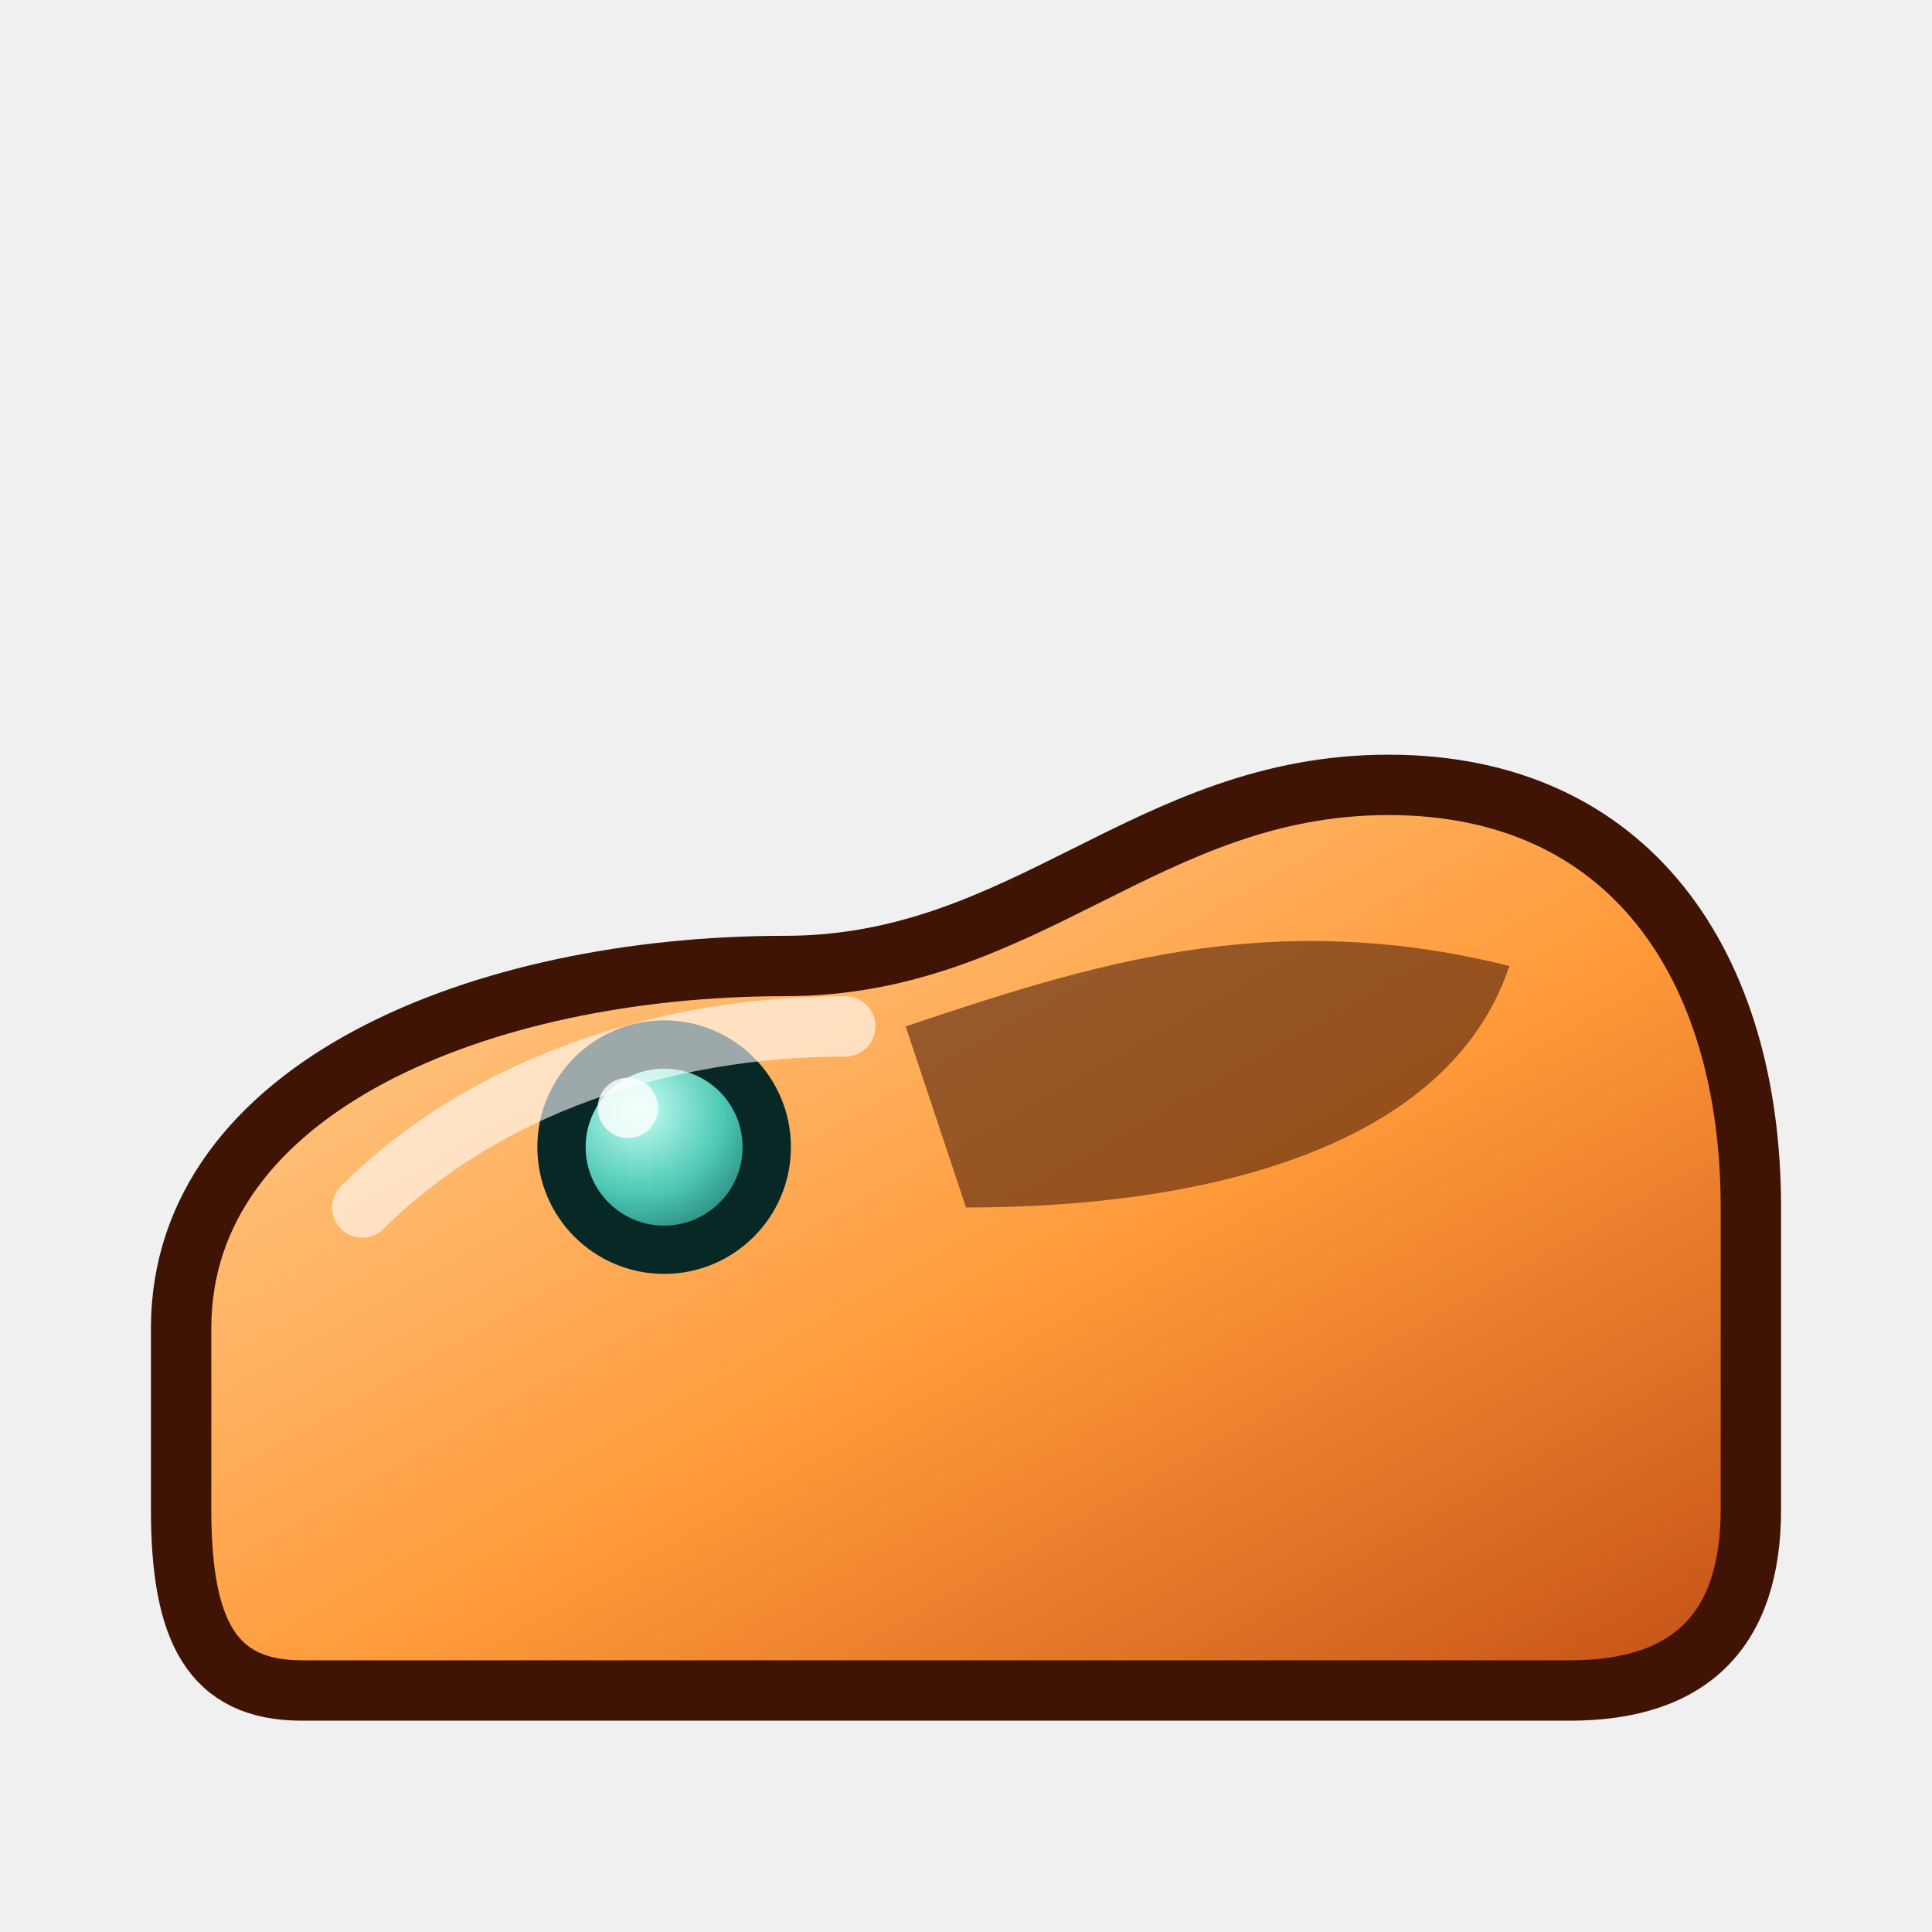
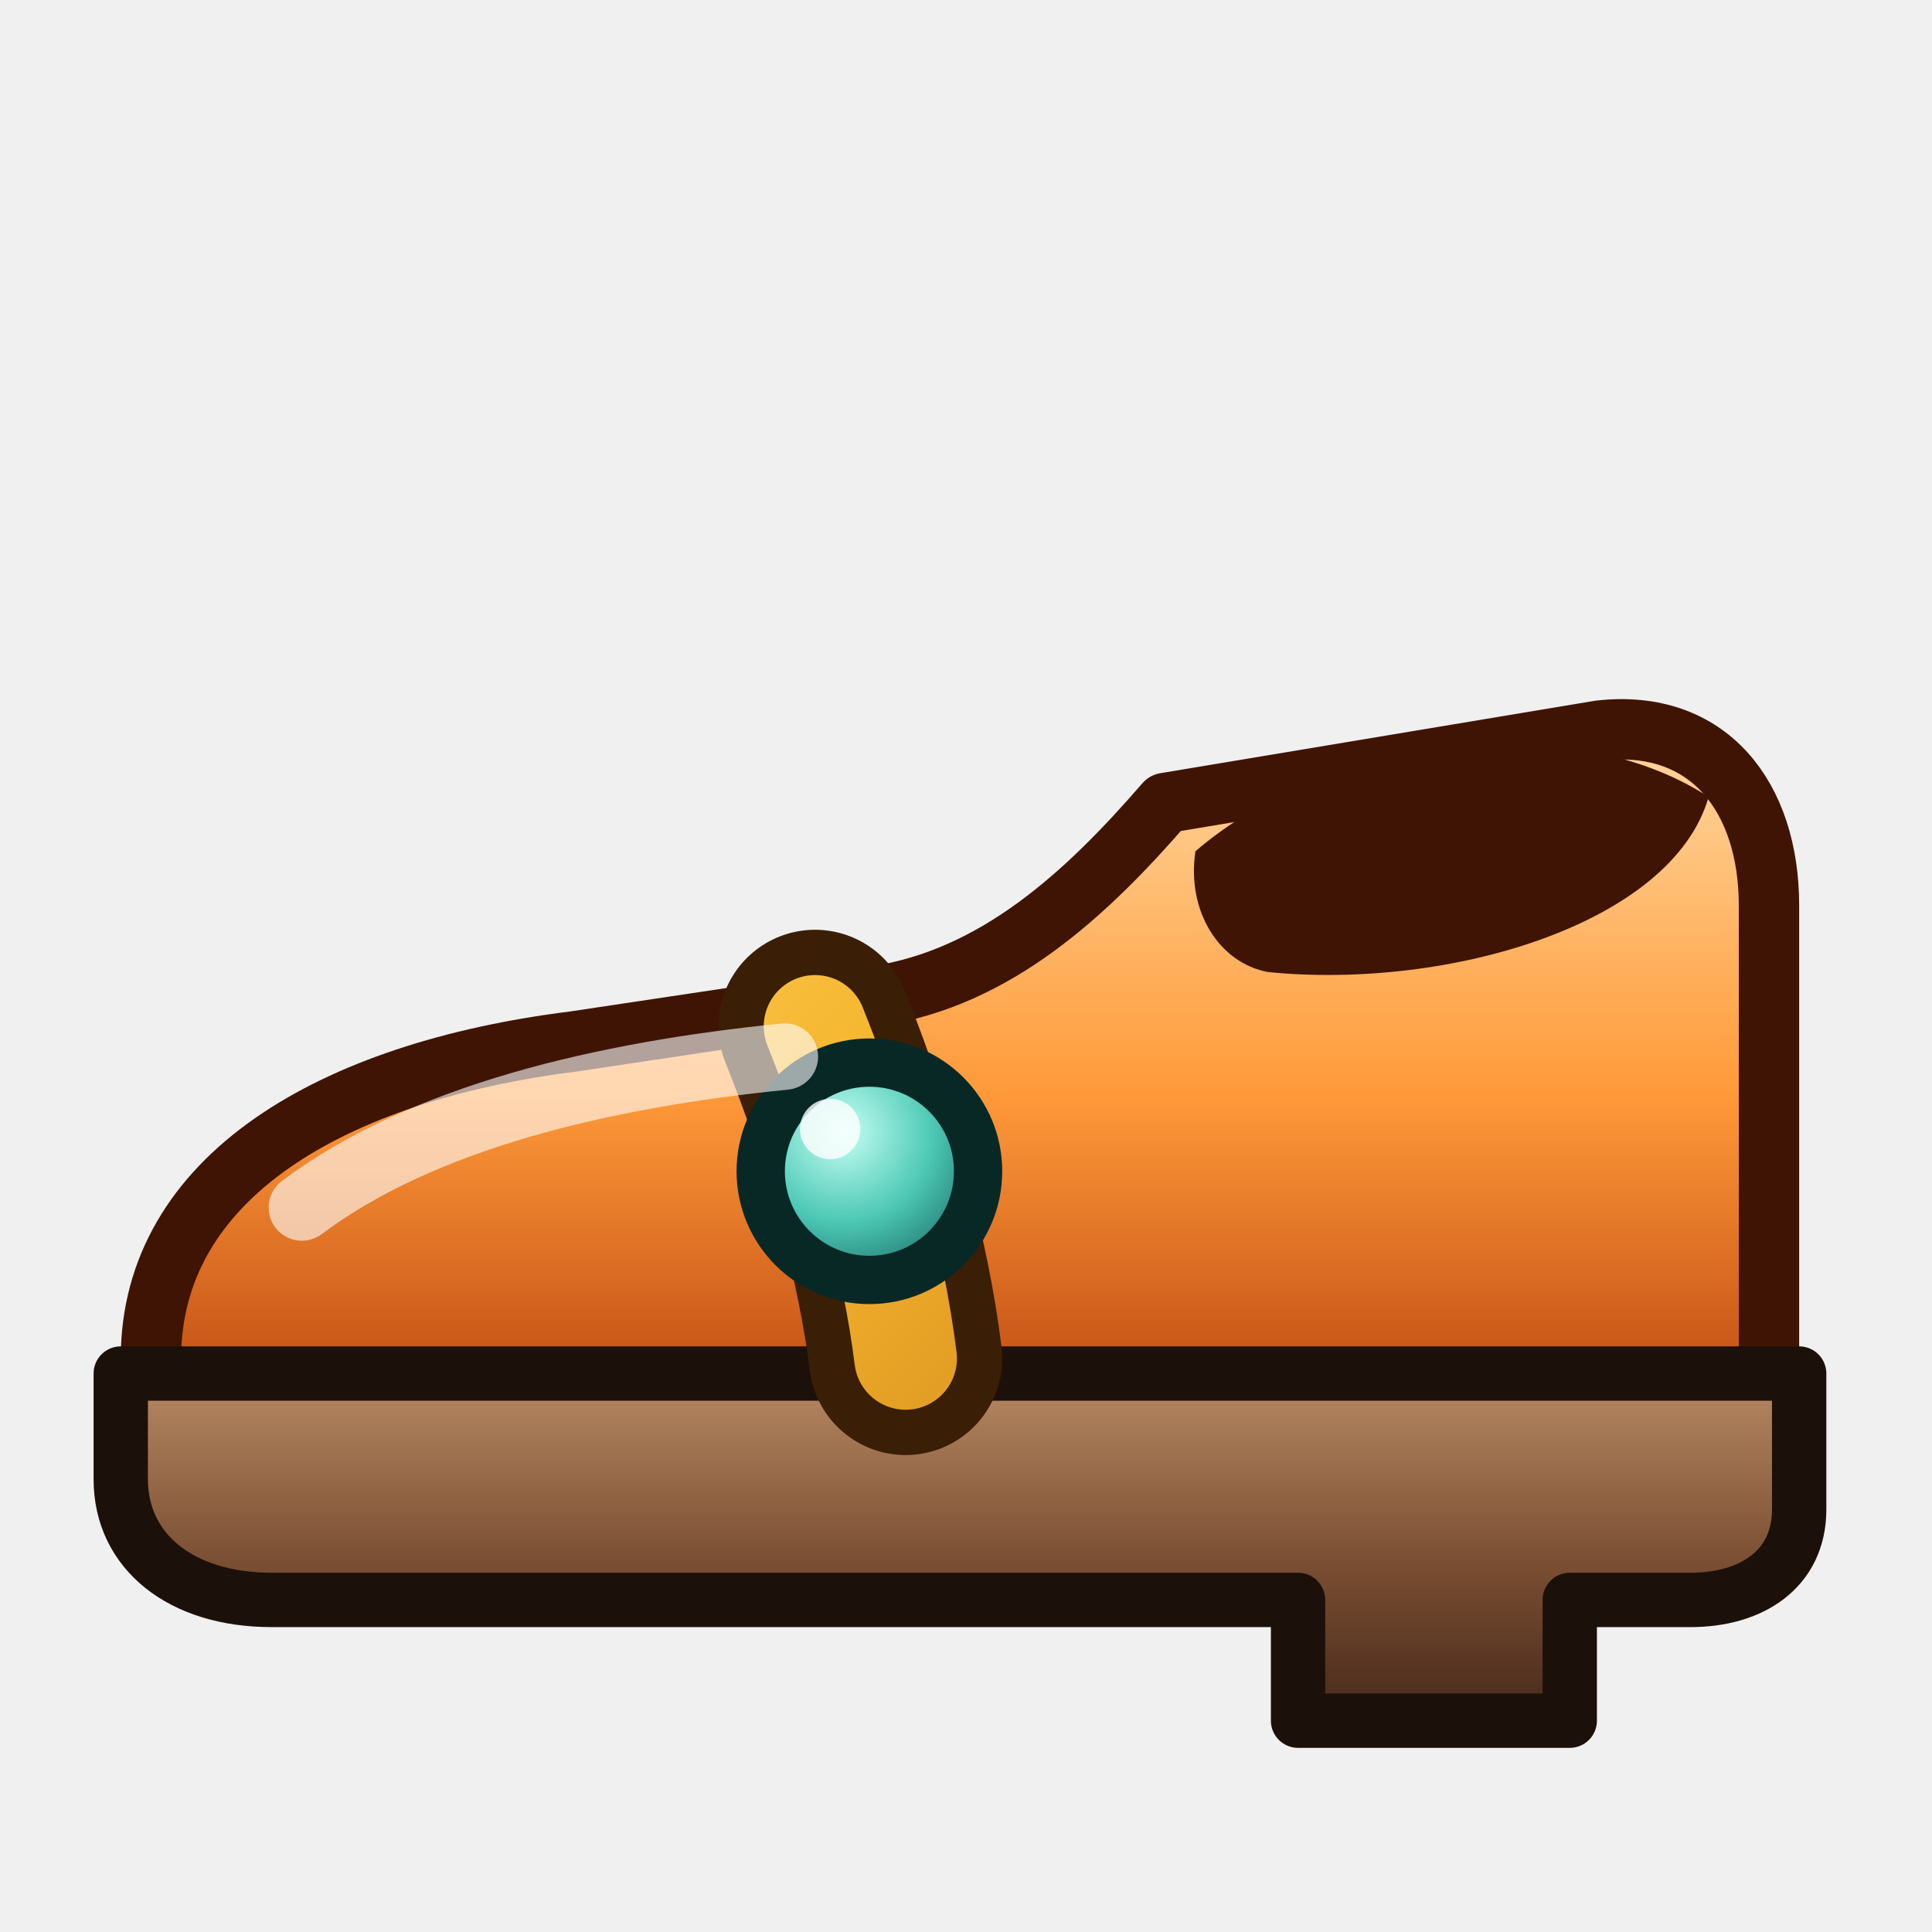
<svg xmlns="http://www.w3.org/2000/svg" data-generated="modern_icons.py" viewBox="0 0 64 64">
  <defs>
-     <linearGradient id="g1" x1="0.0" y1="0.0" x2="1.0" y2="1.0">
+     <linearGradient id="g1" x1="0" y1="0" x2="0" y2="1">
      <stop offset="0" stop-color="#ffd8a0" />
      <stop offset=".55" stop-color="#ff9a3a" />
      <stop offset="1" stop-color="#c24e14" />
    </linearGradient>
-     <radialGradient id="g2" cx="0.38" cy="0.32" r="0.75">
+     <linearGradient id="g2" x1="0" y1="0" x2="0" y2="1">
+       <stop offset="0" stop-color="#b88a64" />
+       <stop offset=".55" stop-color="#7a4e32" />
+       <stop offset="1" stop-color="#46291a" />
+     </linearGradient>
+     <linearGradient id="g3" gradientUnits="userSpaceOnUse" x1="8" y1="8" x2="56" y2="56">
+       <stop offset="0" stop-color="#fff2a6" />
+       <stop offset=".5" stop-color="#f6b62e" />
+       <stop offset="1" stop-color="#b0600c" />
+     </linearGradient>
+     <radialGradient id="g4" cx="0.38" cy="0.32" r="0.75">
      <stop offset="0" stop-color="#c6fff4" />
      <stop offset=".55" stop-color="#4cc8b4" />
      <stop offset="1" stop-color="#1c6c68" />
    </radialGradient>
  </defs>
-   <path d="M6 44 C6 36 16 32 26 32 C34 32 38 26 46 26 C54 26 58 32 58 40 L58 50 C58 54 56 56 52 56 L10 56 C7 56 6 54 6 50 Z" fill="url(#g1)" stroke="#401404" stroke-width="2" stroke-linejoin="round" stroke-linecap="round" />
-   <path d="M30 34 C36 32 42 30 50 32 C48 38 40 40 32 40 Z" fill="#401404" opacity=".55" />
-   <circle cx="22" cy="38" r="3.4" fill="url(#g2)" stroke="#082826" stroke-width="1.6" />
-   <circle cx="20.8" cy="36.7" r="1" fill="#ffffff" opacity="0.8" />
-   <path d="M12 40 C16 36 22 34 28 34" fill="none" stroke="#ffffff" stroke-width="2" stroke-linecap="round" stroke-linejoin="round" opacity="0.6" />
+   <path d="M5 45 C5 39 11 35.5 19 34.5 L29 33 C33 32.4 36 29.6 38.6 26.6 L53 24.2 C56.6 23.8 58.6 26.4 58.6 30 L58.6 46 L5 46 Z" fill="url(#g1)" stroke="#401404" stroke-width="2" stroke-linejoin="round" stroke-linecap="round" />
+   <path d="M4 45.5 L59.6 45.5 L59.6 50 C59.6 52 58 53 56 53 L52 53 L52 57 L43 57 L43 53 L9 53 C6 53 4 51.4 4 49 Z" fill="url(#g2)" stroke="#1c100a" stroke-width="1.8" stroke-linejoin="round" stroke-linecap="round" />
+   <path d="M39.6 28.2 C44 24.4 52 23.4 56.6 26.4 C55.4 30.6 48 32.8 42 32.2 C40.4 31.9 39.3 30.2 39.6 28.2 Z" fill="#401404" />
+   <path d="M27 34 C28.6 38 29.6 41.8 30 45" fill="none" stroke="#3a1e06" stroke-width="6.4" stroke-linecap="round" stroke-linejoin="round" />
+   <path d="M27 34 C28.6 38 29.6 41.8 30 45" fill="none" stroke="url(#g3)" stroke-width="3.4" stroke-linecap="round" stroke-linejoin="round" />
+   <circle cx="28.8" cy="38.8" r="3.6" fill="url(#g4)" stroke="#082826" stroke-width="1.6" />
+   <circle cx="27.5" cy="37.4" r="1" fill="#ffffff" opacity="0.8" />
+   <path d="M10 40 C14 37 20 35.6 26 35" fill="none" stroke="#ffffff" stroke-width="2.2" stroke-linecap="round" stroke-linejoin="round" opacity="0.6" />
</svg>
